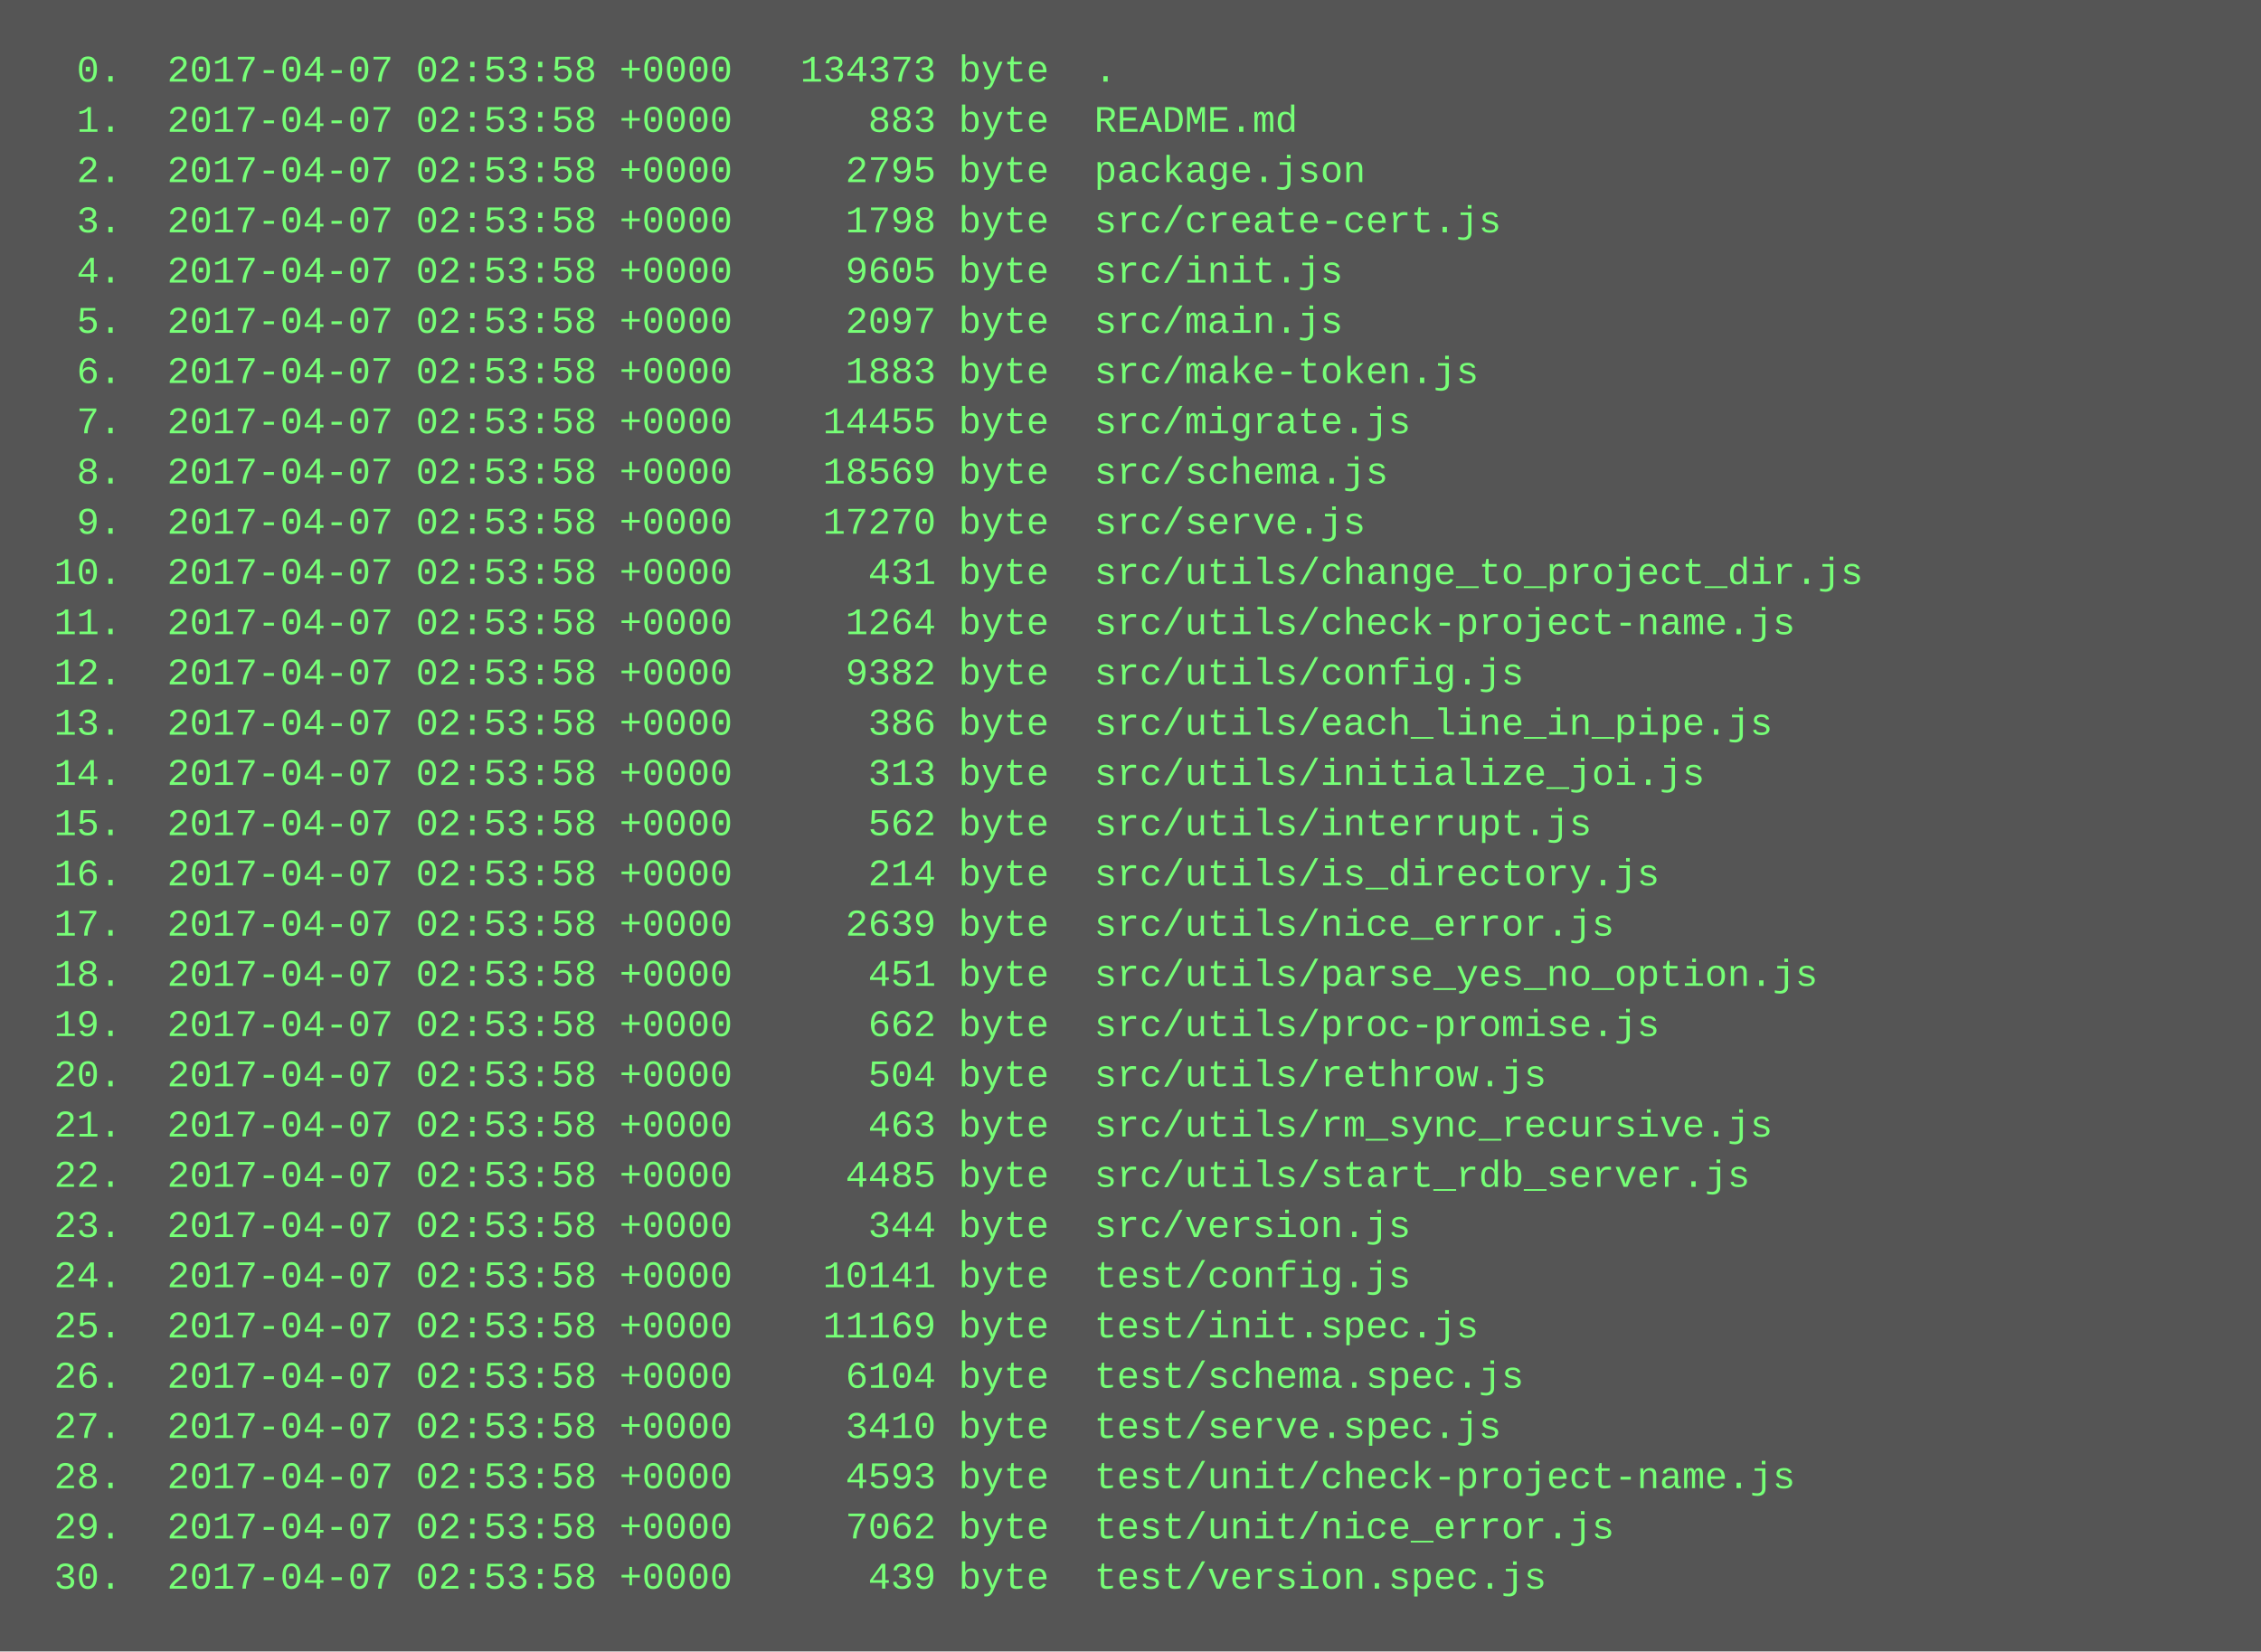
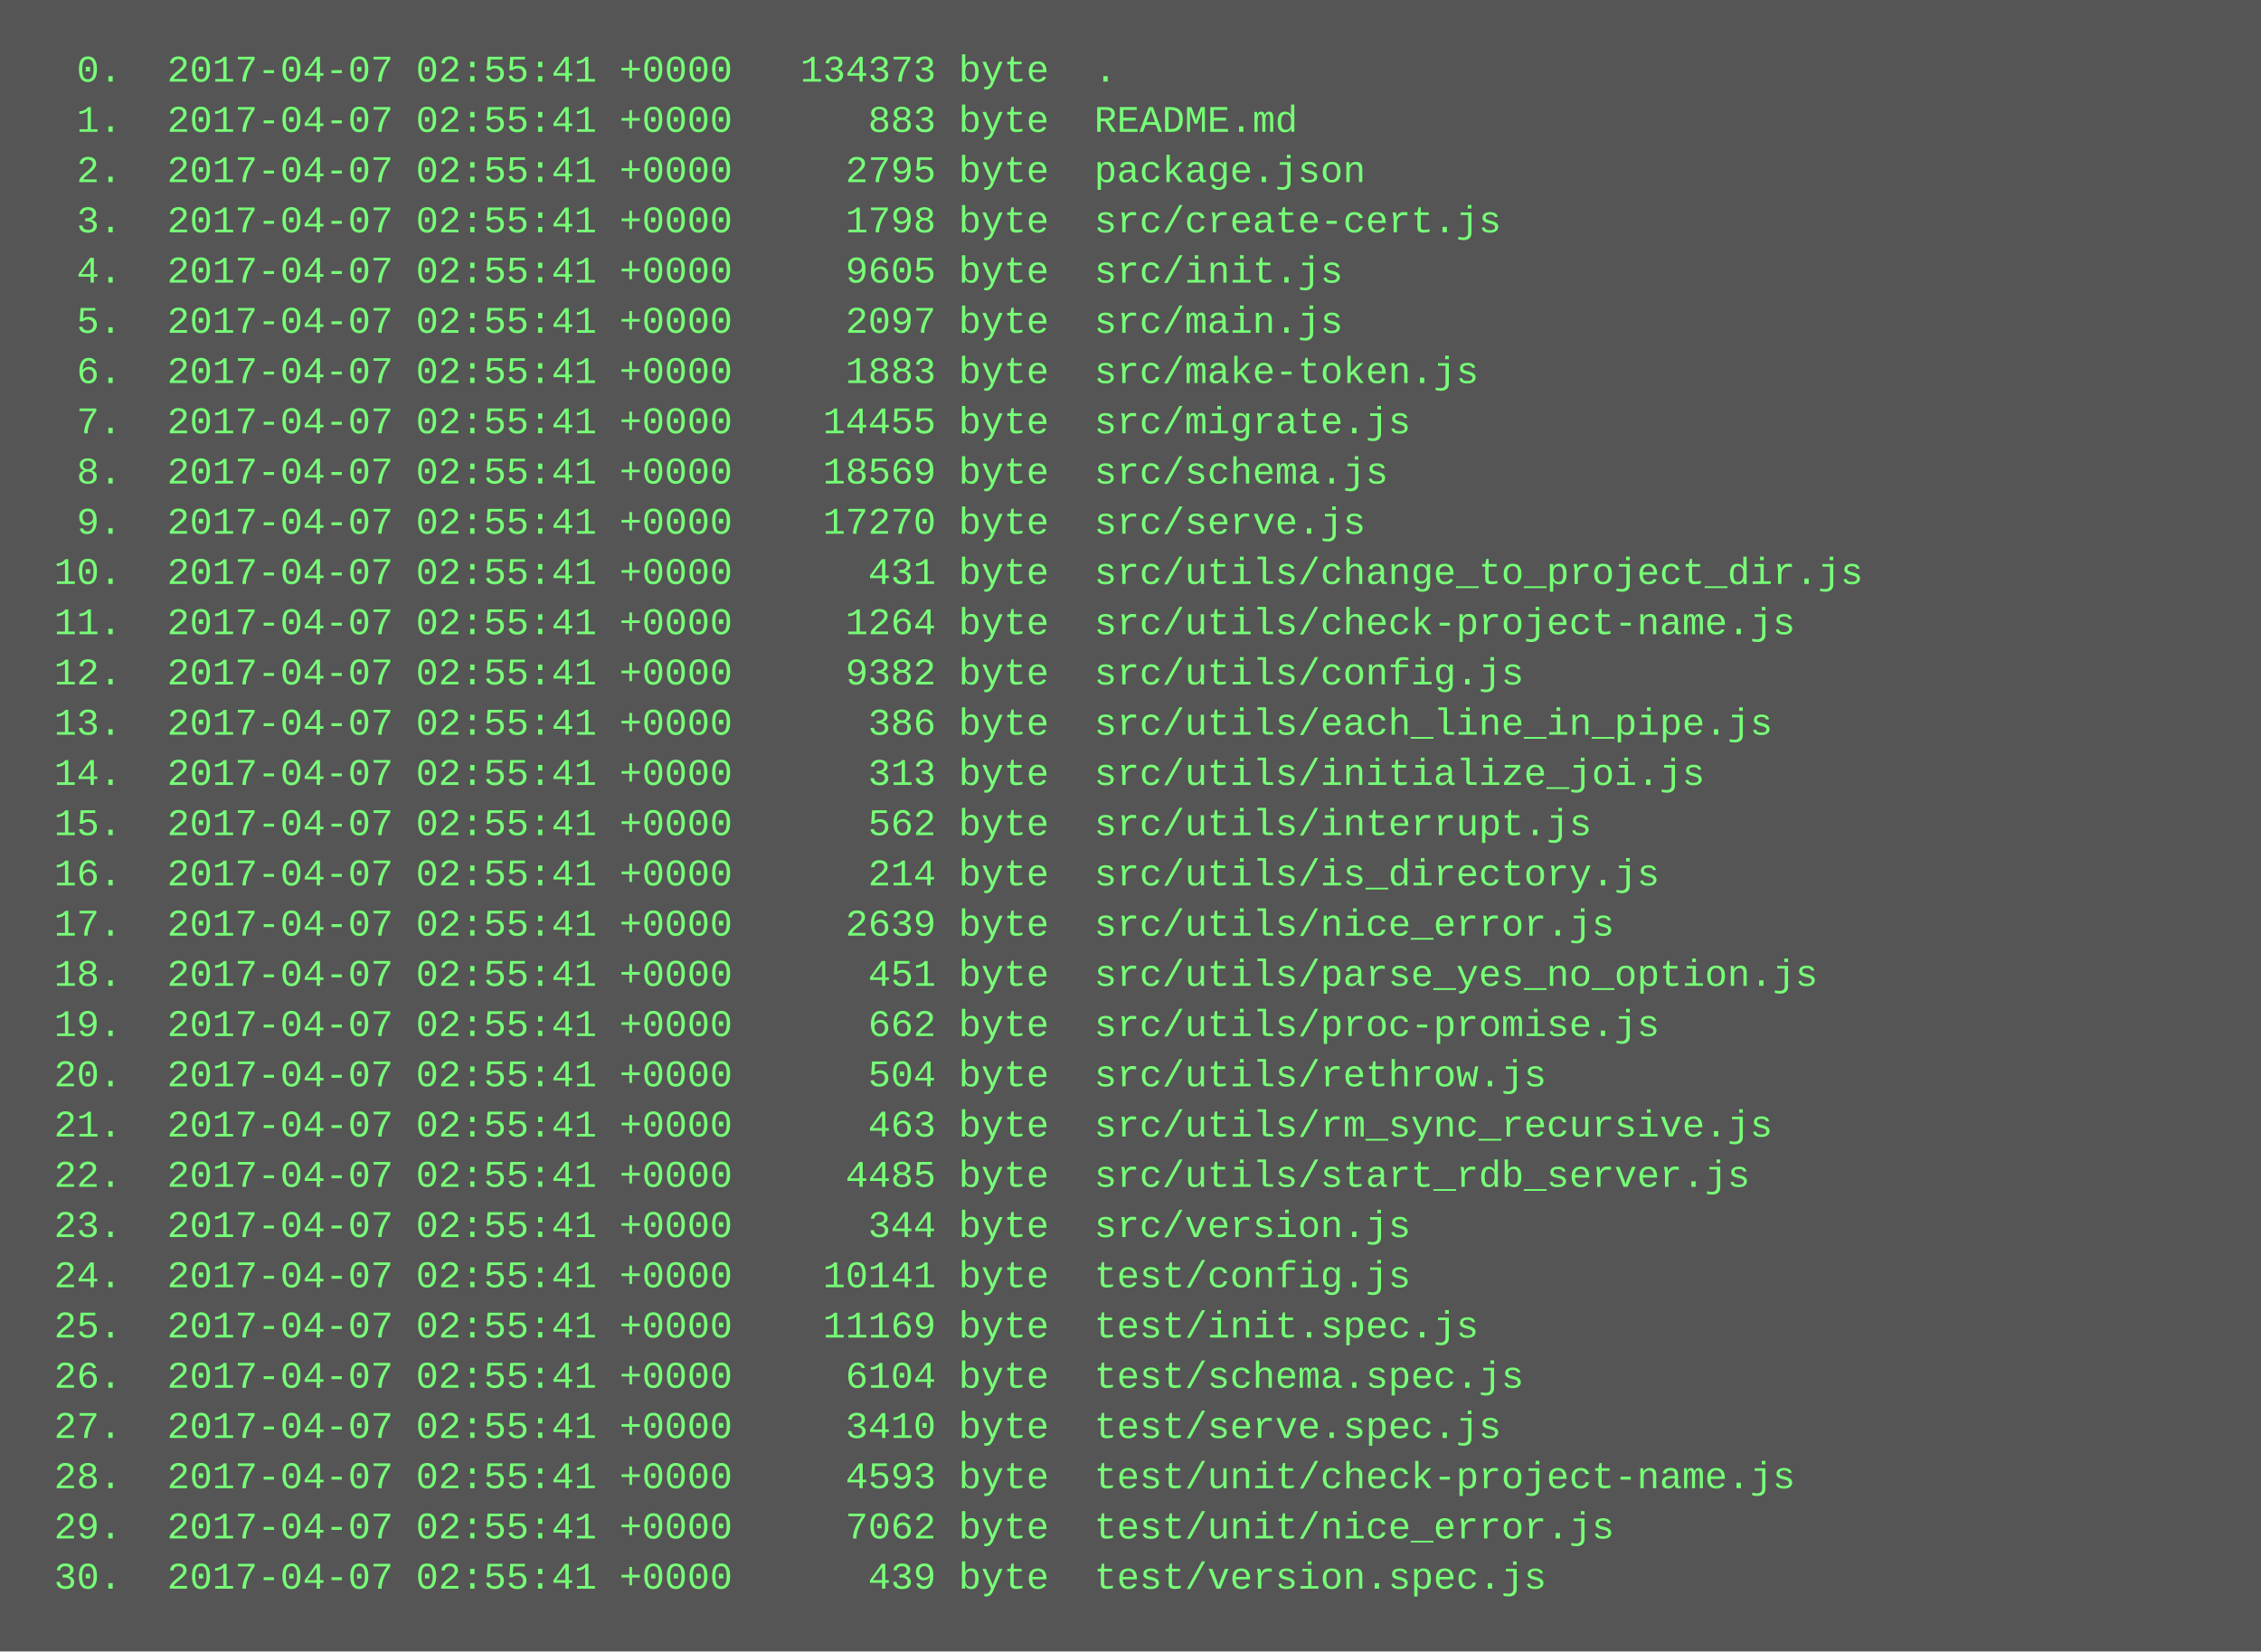
<svg xmlns="http://www.w3.org/2000/svg" height="526" width="720">
  <rect height="526" fill="#555" width="720" />
  <text fill="#7f7" font-family="Courier New" font-size="12" xml:space="preserve">
-     <tspan x="10" y="26">  0.  2017-04-07 02:53:58 +0000   134373 byte  .</tspan>
-     <tspan x="10" y="42">  1.  2017-04-07 02:53:58 +0000      883 byte  README.md</tspan>
-     <tspan x="10" y="58">  2.  2017-04-07 02:53:58 +0000     2795 byte  package.json</tspan>
-     <tspan x="10" y="74">  3.  2017-04-07 02:53:58 +0000     1798 byte  src/create-cert.js</tspan>
-     <tspan x="10" y="90">  4.  2017-04-07 02:53:58 +0000     9605 byte  src/init.js</tspan>
-     <tspan x="10" y="106">  5.  2017-04-07 02:53:58 +0000     2097 byte  src/main.js</tspan>
-     <tspan x="10" y="122">  6.  2017-04-07 02:53:58 +0000     1883 byte  src/make-token.js</tspan>
-     <tspan x="10" y="138">  7.  2017-04-07 02:53:58 +0000    14455 byte  src/migrate.js</tspan>
-     <tspan x="10" y="154">  8.  2017-04-07 02:53:58 +0000    18569 byte  src/schema.js</tspan>
-     <tspan x="10" y="170">  9.  2017-04-07 02:53:58 +0000    17270 byte  src/serve.js</tspan>
-     <tspan x="10" y="186"> 10.  2017-04-07 02:53:58 +0000      431 byte  src/utils/change_to_project_dir.js</tspan>
-     <tspan x="10" y="202"> 11.  2017-04-07 02:53:58 +0000     1264 byte  src/utils/check-project-name.js</tspan>
-     <tspan x="10" y="218"> 12.  2017-04-07 02:53:58 +0000     9382 byte  src/utils/config.js</tspan>
-     <tspan x="10" y="234"> 13.  2017-04-07 02:53:58 +0000      386 byte  src/utils/each_line_in_pipe.js</tspan>
-     <tspan x="10" y="250"> 14.  2017-04-07 02:53:58 +0000      313 byte  src/utils/initialize_joi.js</tspan>
-     <tspan x="10" y="266"> 15.  2017-04-07 02:53:58 +0000      562 byte  src/utils/interrupt.js</tspan>
-     <tspan x="10" y="282"> 16.  2017-04-07 02:53:58 +0000      214 byte  src/utils/is_directory.js</tspan>
-     <tspan x="10" y="298"> 17.  2017-04-07 02:53:58 +0000     2639 byte  src/utils/nice_error.js</tspan>
-     <tspan x="10" y="314"> 18.  2017-04-07 02:53:58 +0000      451 byte  src/utils/parse_yes_no_option.js</tspan>
-     <tspan x="10" y="330"> 19.  2017-04-07 02:53:58 +0000      662 byte  src/utils/proc-promise.js</tspan>
-     <tspan x="10" y="346"> 20.  2017-04-07 02:53:58 +0000      504 byte  src/utils/rethrow.js</tspan>
-     <tspan x="10" y="362"> 21.  2017-04-07 02:53:58 +0000      463 byte  src/utils/rm_sync_recursive.js</tspan>
-     <tspan x="10" y="378"> 22.  2017-04-07 02:53:58 +0000     4485 byte  src/utils/start_rdb_server.js</tspan>
-     <tspan x="10" y="394"> 23.  2017-04-07 02:53:58 +0000      344 byte  src/version.js</tspan>
-     <tspan x="10" y="410"> 24.  2017-04-07 02:53:58 +0000    10141 byte  test/config.js</tspan>
-     <tspan x="10" y="426"> 25.  2017-04-07 02:53:58 +0000    11169 byte  test/init.spec.js</tspan>
-     <tspan x="10" y="442"> 26.  2017-04-07 02:53:58 +0000     6104 byte  test/schema.spec.js</tspan>
-     <tspan x="10" y="458"> 27.  2017-04-07 02:53:58 +0000     3410 byte  test/serve.spec.js</tspan>
-     <tspan x="10" y="474"> 28.  2017-04-07 02:53:58 +0000     4593 byte  test/unit/check-project-name.js</tspan>
-     <tspan x="10" y="490"> 29.  2017-04-07 02:53:58 +0000     7062 byte  test/unit/nice_error.js</tspan>
-     <tspan x="10" y="506"> 30.  2017-04-07 02:53:58 +0000      439 byte  test/version.spec.js</tspan>
+     <tspan x="10" y="26">  0.  2017-04-07 02:55:41 +0000   134373 byte  .</tspan>
+     <tspan x="10" y="42">  1.  2017-04-07 02:55:41 +0000      883 byte  README.md</tspan>
+     <tspan x="10" y="58">  2.  2017-04-07 02:55:41 +0000     2795 byte  package.json</tspan>
+     <tspan x="10" y="74">  3.  2017-04-07 02:55:41 +0000     1798 byte  src/create-cert.js</tspan>
+     <tspan x="10" y="90">  4.  2017-04-07 02:55:41 +0000     9605 byte  src/init.js</tspan>
+     <tspan x="10" y="106">  5.  2017-04-07 02:55:41 +0000     2097 byte  src/main.js</tspan>
+     <tspan x="10" y="122">  6.  2017-04-07 02:55:41 +0000     1883 byte  src/make-token.js</tspan>
+     <tspan x="10" y="138">  7.  2017-04-07 02:55:41 +0000    14455 byte  src/migrate.js</tspan>
+     <tspan x="10" y="154">  8.  2017-04-07 02:55:41 +0000    18569 byte  src/schema.js</tspan>
+     <tspan x="10" y="170">  9.  2017-04-07 02:55:41 +0000    17270 byte  src/serve.js</tspan>
+     <tspan x="10" y="186"> 10.  2017-04-07 02:55:41 +0000      431 byte  src/utils/change_to_project_dir.js</tspan>
+     <tspan x="10" y="202"> 11.  2017-04-07 02:55:41 +0000     1264 byte  src/utils/check-project-name.js</tspan>
+     <tspan x="10" y="218"> 12.  2017-04-07 02:55:41 +0000     9382 byte  src/utils/config.js</tspan>
+     <tspan x="10" y="234"> 13.  2017-04-07 02:55:41 +0000      386 byte  src/utils/each_line_in_pipe.js</tspan>
+     <tspan x="10" y="250"> 14.  2017-04-07 02:55:41 +0000      313 byte  src/utils/initialize_joi.js</tspan>
+     <tspan x="10" y="266"> 15.  2017-04-07 02:55:41 +0000      562 byte  src/utils/interrupt.js</tspan>
+     <tspan x="10" y="282"> 16.  2017-04-07 02:55:41 +0000      214 byte  src/utils/is_directory.js</tspan>
+     <tspan x="10" y="298"> 17.  2017-04-07 02:55:41 +0000     2639 byte  src/utils/nice_error.js</tspan>
+     <tspan x="10" y="314"> 18.  2017-04-07 02:55:41 +0000      451 byte  src/utils/parse_yes_no_option.js</tspan>
+     <tspan x="10" y="330"> 19.  2017-04-07 02:55:41 +0000      662 byte  src/utils/proc-promise.js</tspan>
+     <tspan x="10" y="346"> 20.  2017-04-07 02:55:41 +0000      504 byte  src/utils/rethrow.js</tspan>
+     <tspan x="10" y="362"> 21.  2017-04-07 02:55:41 +0000      463 byte  src/utils/rm_sync_recursive.js</tspan>
+     <tspan x="10" y="378"> 22.  2017-04-07 02:55:41 +0000     4485 byte  src/utils/start_rdb_server.js</tspan>
+     <tspan x="10" y="394"> 23.  2017-04-07 02:55:41 +0000      344 byte  src/version.js</tspan>
+     <tspan x="10" y="410"> 24.  2017-04-07 02:55:41 +0000    10141 byte  test/config.js</tspan>
+     <tspan x="10" y="426"> 25.  2017-04-07 02:55:41 +0000    11169 byte  test/init.spec.js</tspan>
+     <tspan x="10" y="442"> 26.  2017-04-07 02:55:41 +0000     6104 byte  test/schema.spec.js</tspan>
+     <tspan x="10" y="458"> 27.  2017-04-07 02:55:41 +0000     3410 byte  test/serve.spec.js</tspan>
+     <tspan x="10" y="474"> 28.  2017-04-07 02:55:41 +0000     4593 byte  test/unit/check-project-name.js</tspan>
+     <tspan x="10" y="490"> 29.  2017-04-07 02:55:41 +0000     7062 byte  test/unit/nice_error.js</tspan>
+     <tspan x="10" y="506"> 30.  2017-04-07 02:55:41 +0000      439 byte  test/version.spec.js</tspan>
  </text>
</svg>
